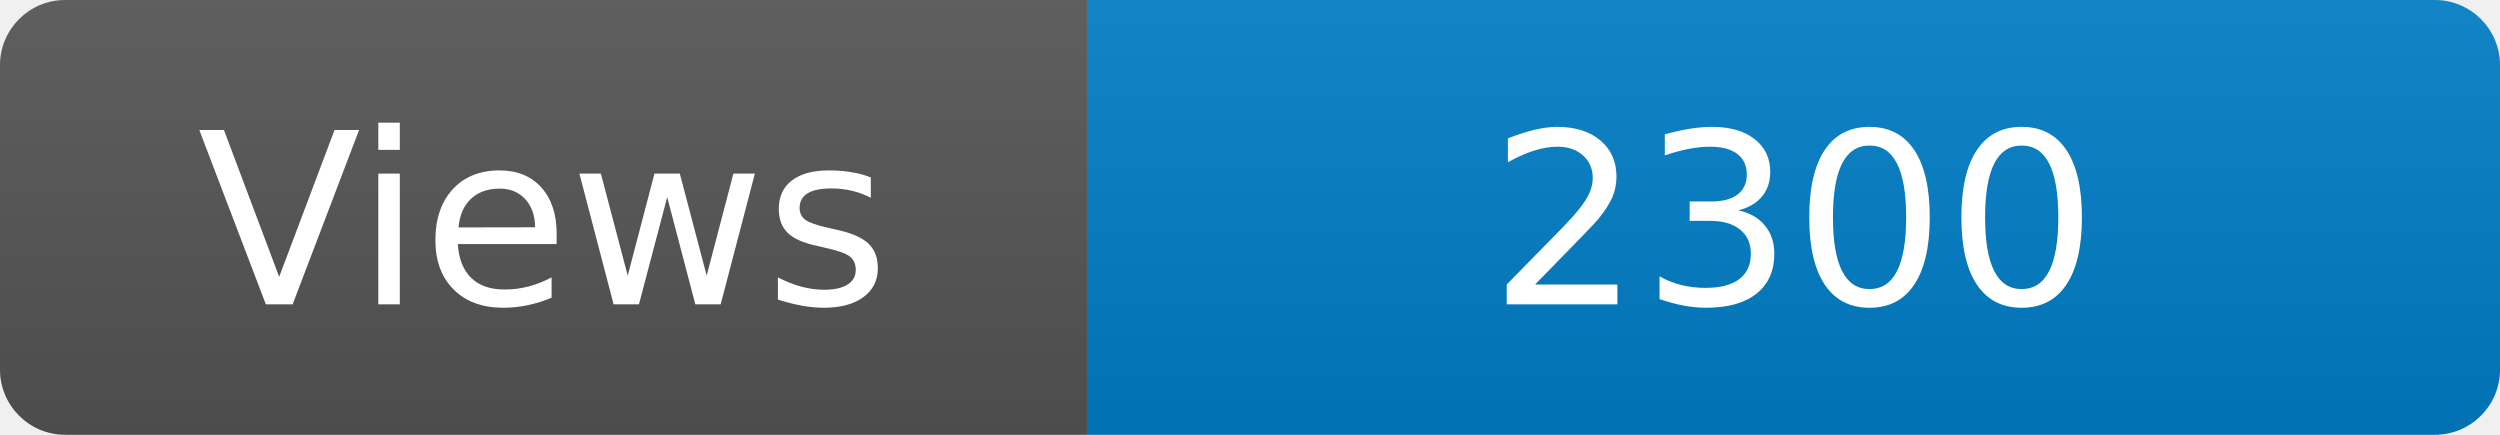
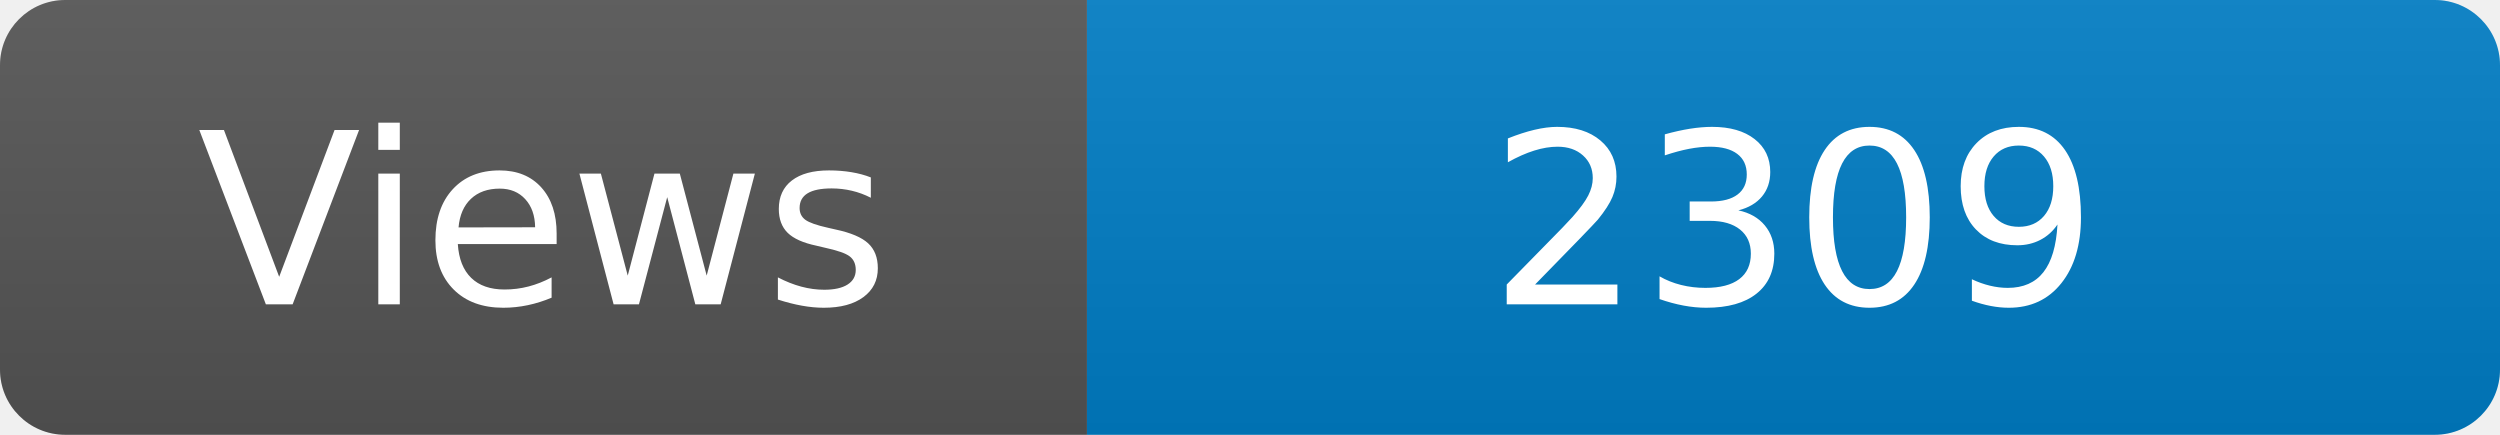
<svg xmlns="http://www.w3.org/2000/svg" width="115" height="20" role="img" aria-label="Maintained?: yes">
  <linearGradient id="s" x2="0" y2="100%">
    <stop offset="0" stop-color="#bbb" stop-opacity=".1" />
    <stop offset="1" stop-opacity=".1" />
  </linearGradient>
  <clipPath id="r">
    <rect width="115" height="20" rx="3" fill="#fff" />
  </clipPath>
  <g clip-path="url(#r)">
    <rect width="50" height="20" fill="#555" />
    <rect x="50" width="160" height="20" fill="#007ec6" />
    <rect width="115" height="20" fill="url(#s)" />
  </g>
  <g fill="#fff" text-anchor="middle" font-family="Verdana,Geneva,DejaVu Sans,sans-serif" font-size="110">
    <text x="250" y="140" transform="scale(.1)" fill="#fff">Views</text>
-     <text x="825" y="140" transform="scale(.1)" fill="#fff">2300</text>
+     <text x="825" y="140" transform="scale(.1)" fill="#fff">2309</text>
  </g>
</svg>
